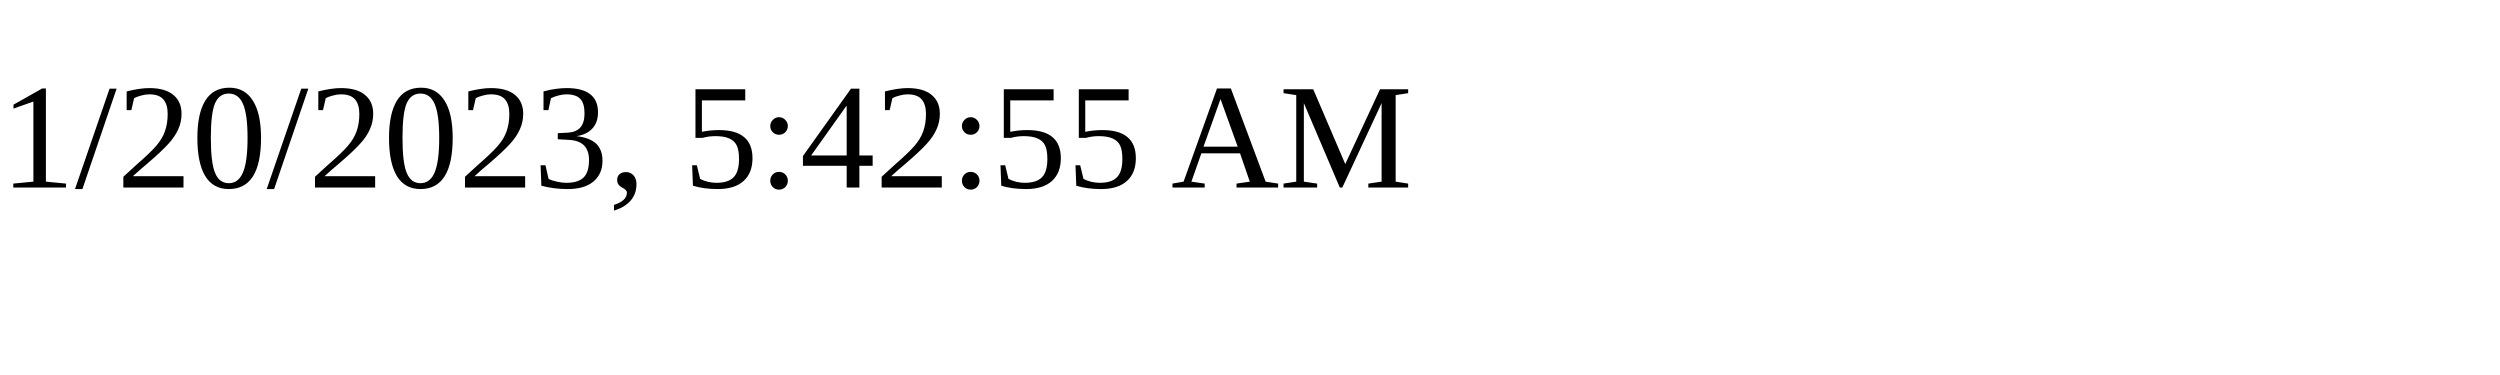
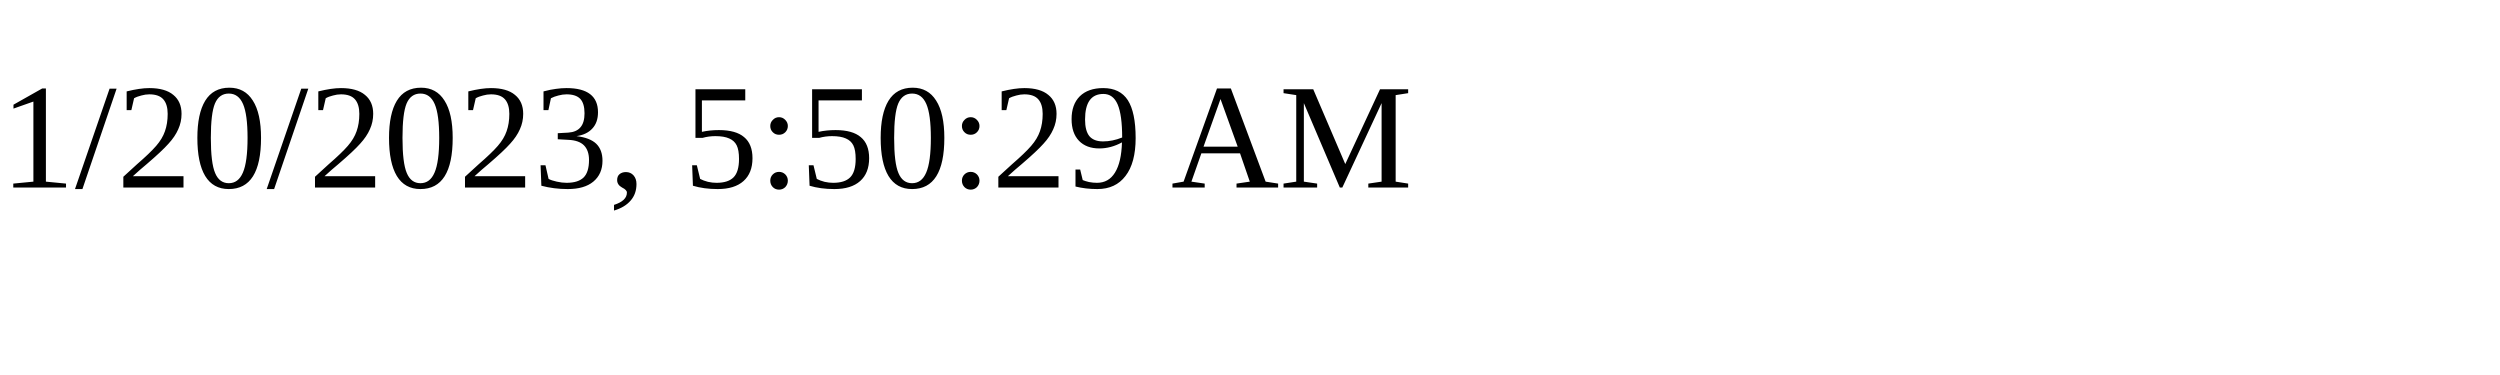
<svg xmlns="http://www.w3.org/2000/svg" height="30" width="200">
-   <text x="0" y="15">1/20/2023, 5:42:55 AM</text>
+   <text x="0" y="15">1/20/2023, 5:50:29 AM</text>
</svg>
